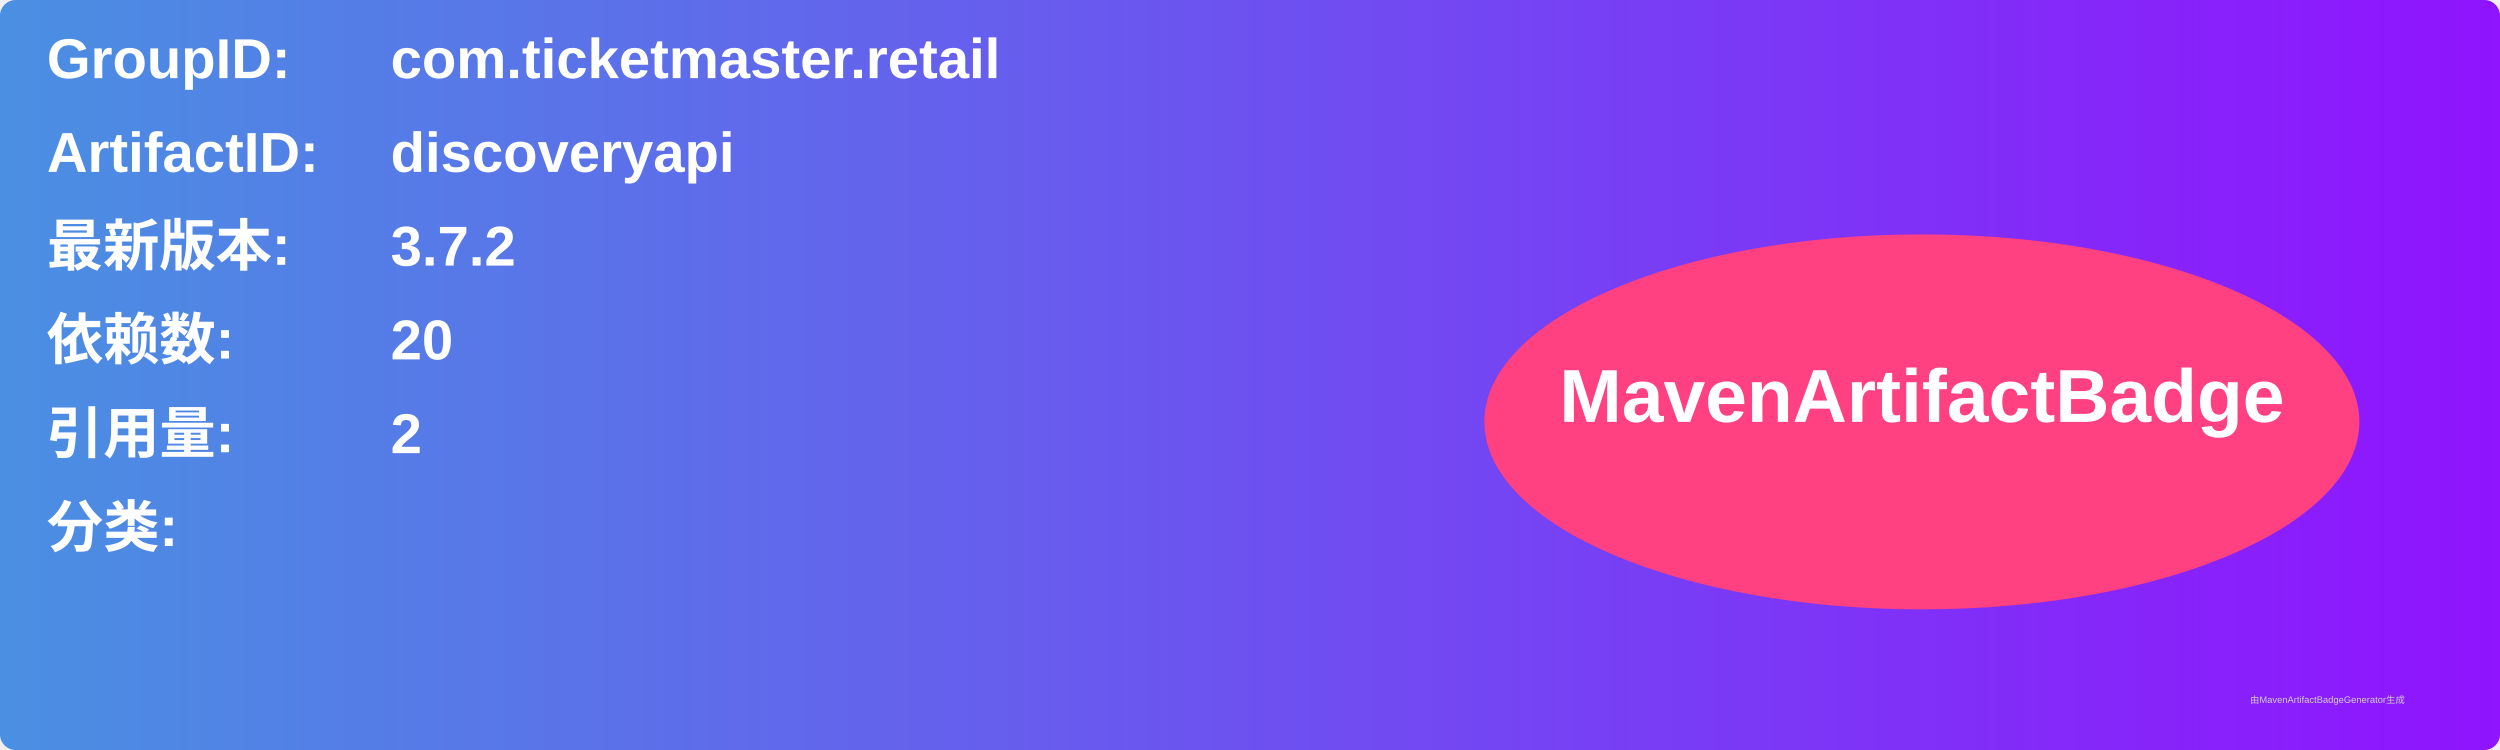
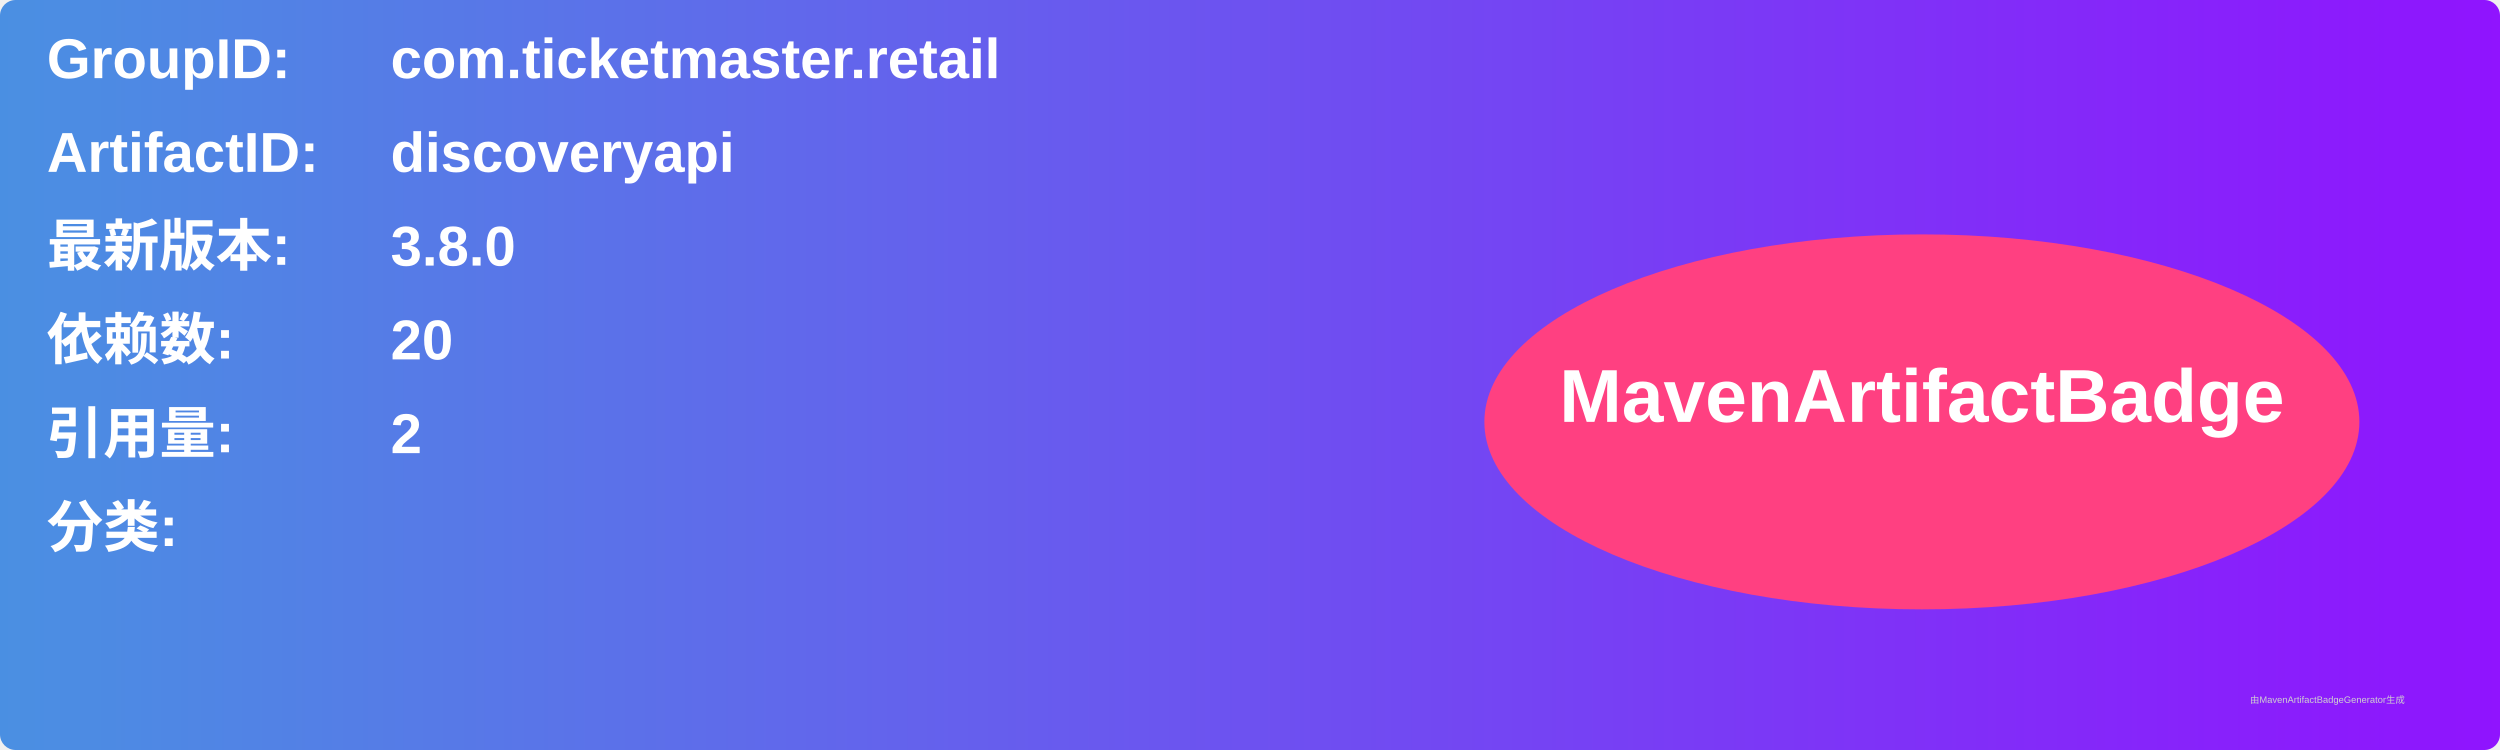
<svg xmlns="http://www.w3.org/2000/svg" width="800" height="240" viewBox="0 0 800 240">
  <linearGradient id="grad" x1="0%" y1="0%" x2="100%" y2="0%">
    <stop offset="0%" stop-color="#4a90e2" />
    <stop offset="100%" stop-color="#9013fe" />
  </linearGradient>
  <rect width="100%" height="100%" rx="5" ry="5" fill="url(#grad)" />
  <g transform="translate(15, 15)">
    <text x="0" y="10" font-family="Arial" font-size="18" fill="white" font-weight="bold" width="260">GroupID:</text>
    <text x="110" y="10" font-family="Arial" font-size="18" fill="white" font-weight="bold" width="460">com.ticketmaster.retail</text>
    <text x="0" y="40" font-family="Arial" font-size="18" fill="white" font-weight="bold" width="260">ArtifactID:</text>
    <text x="110" y="40" font-family="Arial" font-size="18" fill="white" font-weight="bold" width="460">discoveryapi</text>
    <text x="0" y="70" font-family="Arial" font-size="18" fill="white" font-weight="bold">最新版本:</text>
    <text x="110" y="70" font-family="Arial" font-size="18" fill="white" font-weight="bold">
-       <tspan font-weight="bold">3.7.2</tspan>
+       <tspan font-weight="bold">3.8.0</tspan>
    </text>
    <text x="0" y="100" font-family="Arial" font-size="18" fill="white" font-weight="bold">依赖数: </text>
    <text x="110" y="100" font-family="Arial" font-size="18" fill="white">
      <tspan font-weight="bold">20</tspan>
    </text>
    <text x="0" y="130" font-family="Arial" font-size="18" fill="white" font-weight="bold">引用量: </text>
    <text x="110" y="130" font-family="Arial" font-size="18" fill="white">
      <tspan font-weight="bold">2</tspan>
    </text>
    <text x="0" y="160" font-family="Arial" font-size="18" fill="white" font-weight="bold">分类:</text>
    <text x="10" y="190" font-family="Arial" font-size="10" fill="white">
      <tspan font-weight="bold" />
    </text>
    <ellipse cx="600" cy="120" rx="140" ry="60" fill="#ff4081" />
    <text x="600" y="120" text-anchor="middle" font-family="Arial" font-size="24" fill="white" font-weight="bold">MavenArtifactBadge</text>
  </g>
  <text x="720" y="225" font-family="Arial" font-size="3" fill="#d0d0d0">由MavenArtifactBadgeGenerator生成</text>
</svg>
